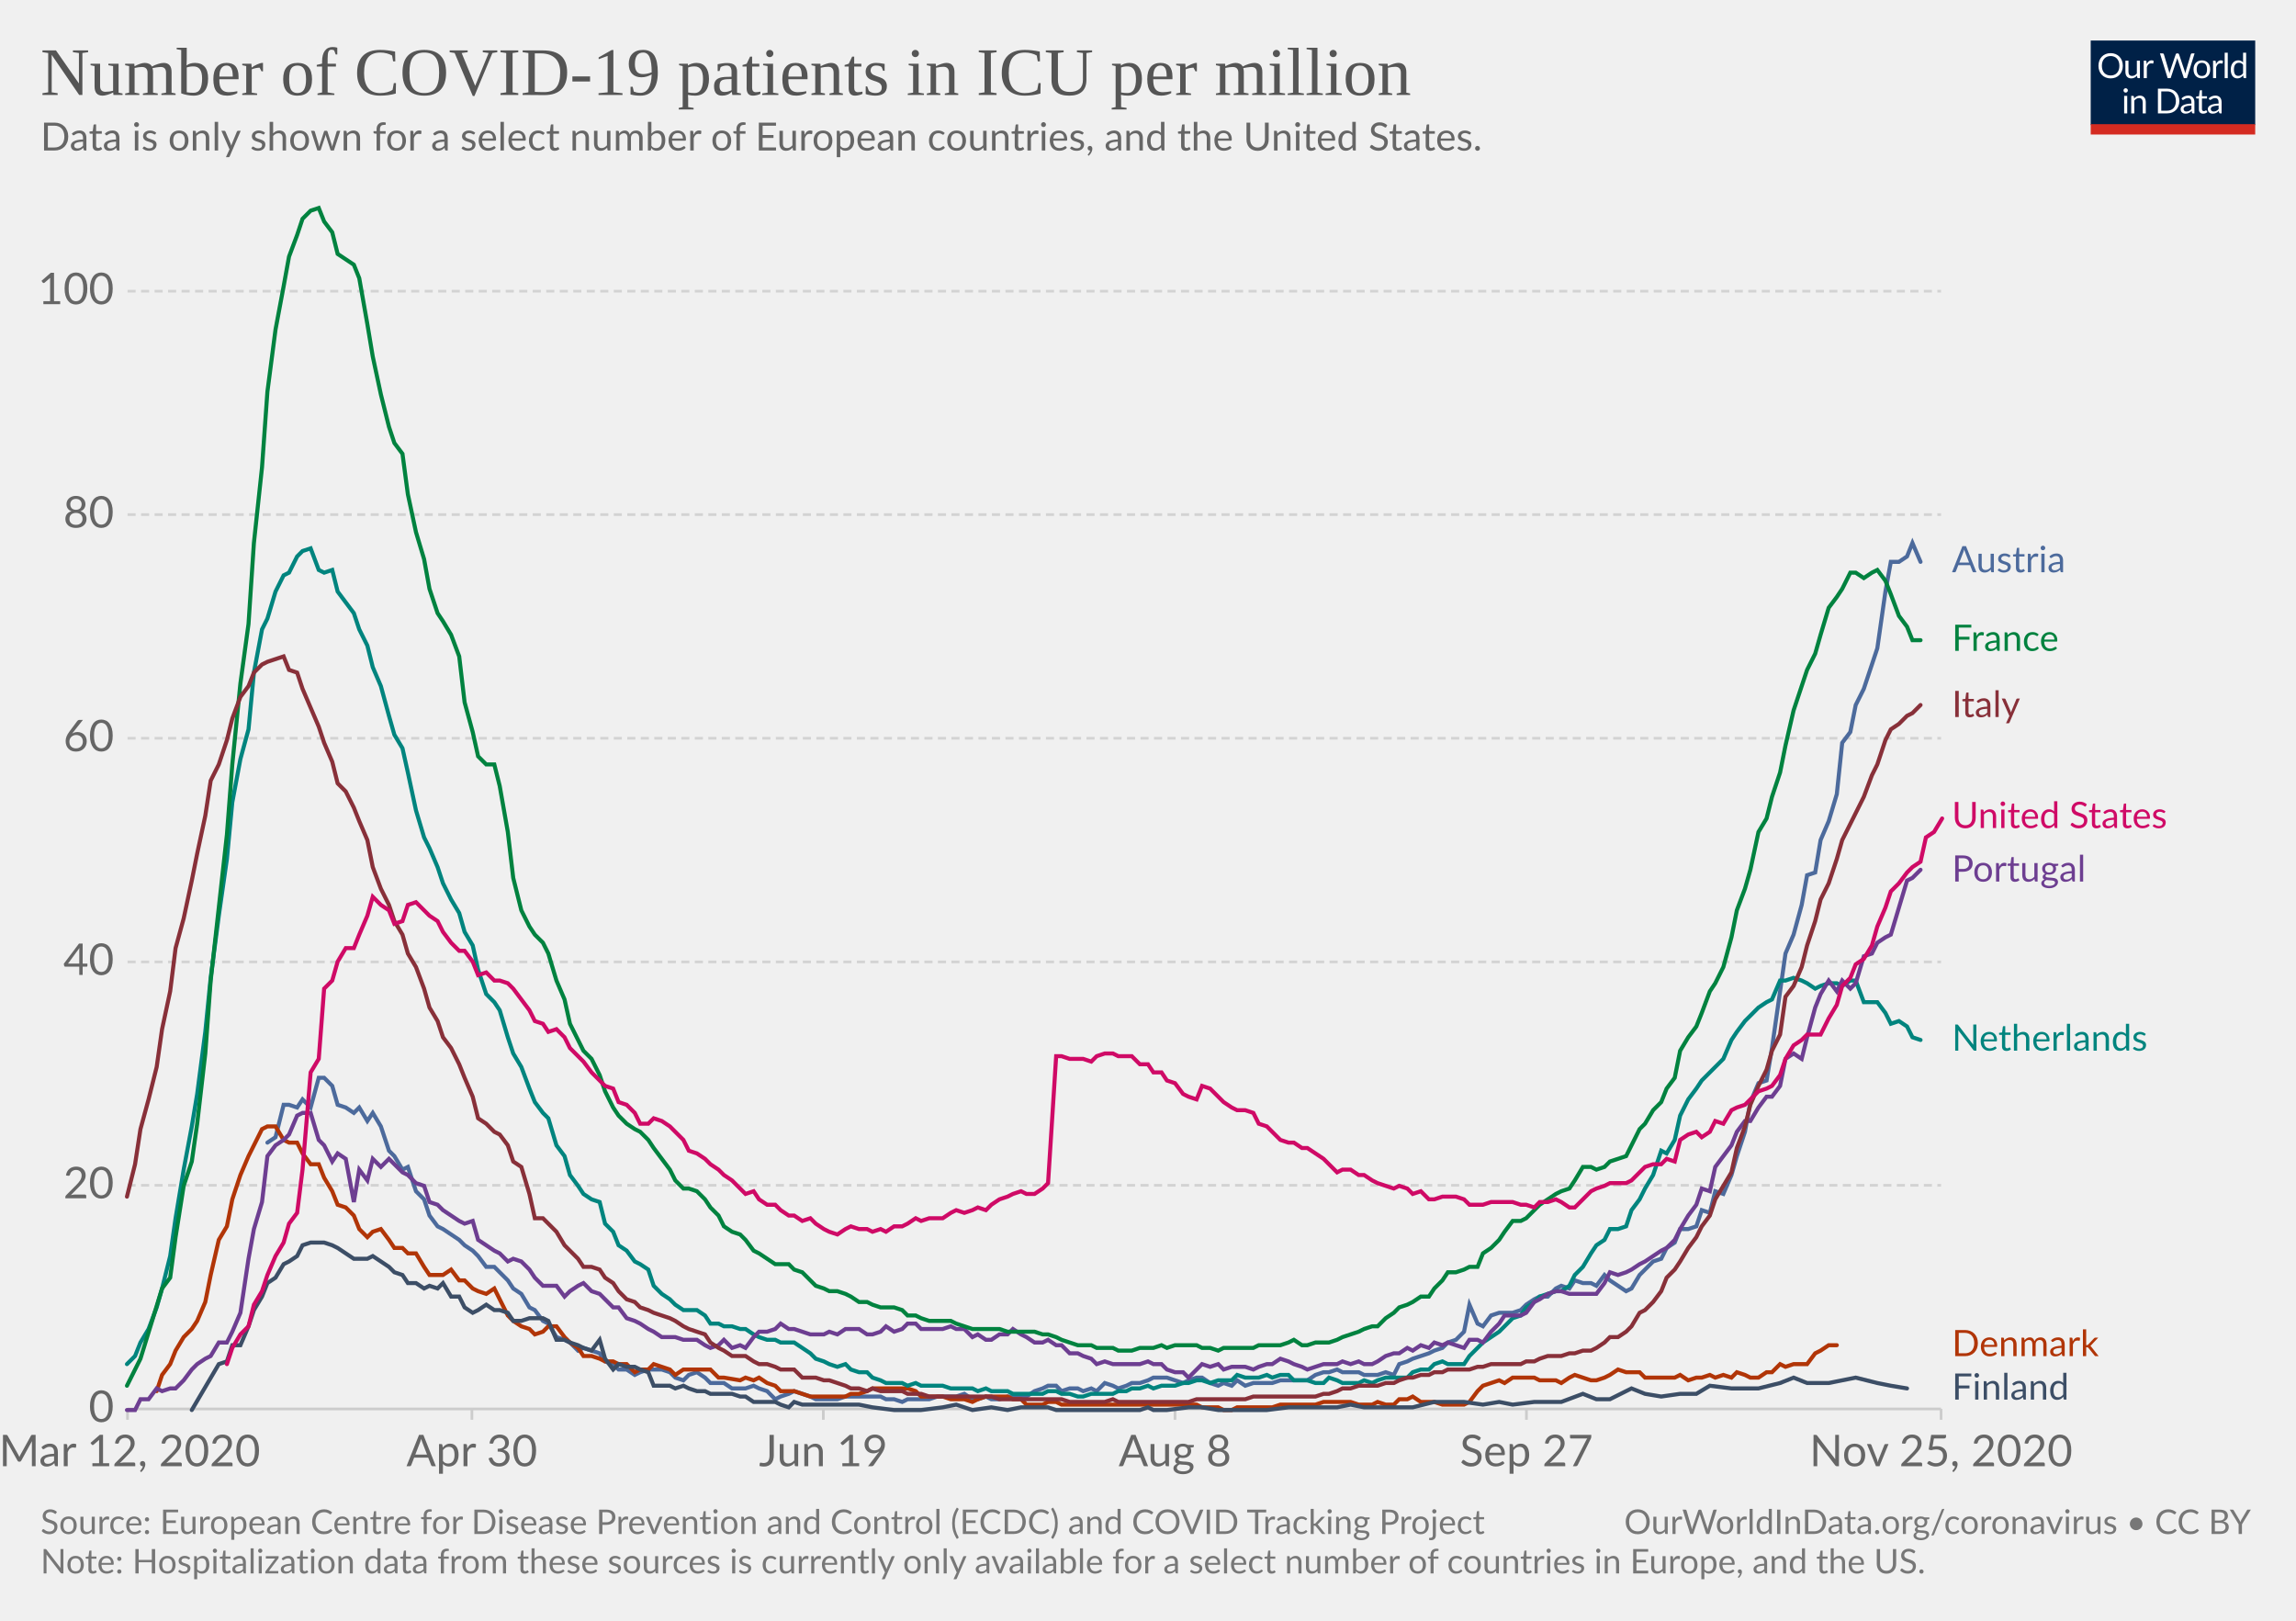
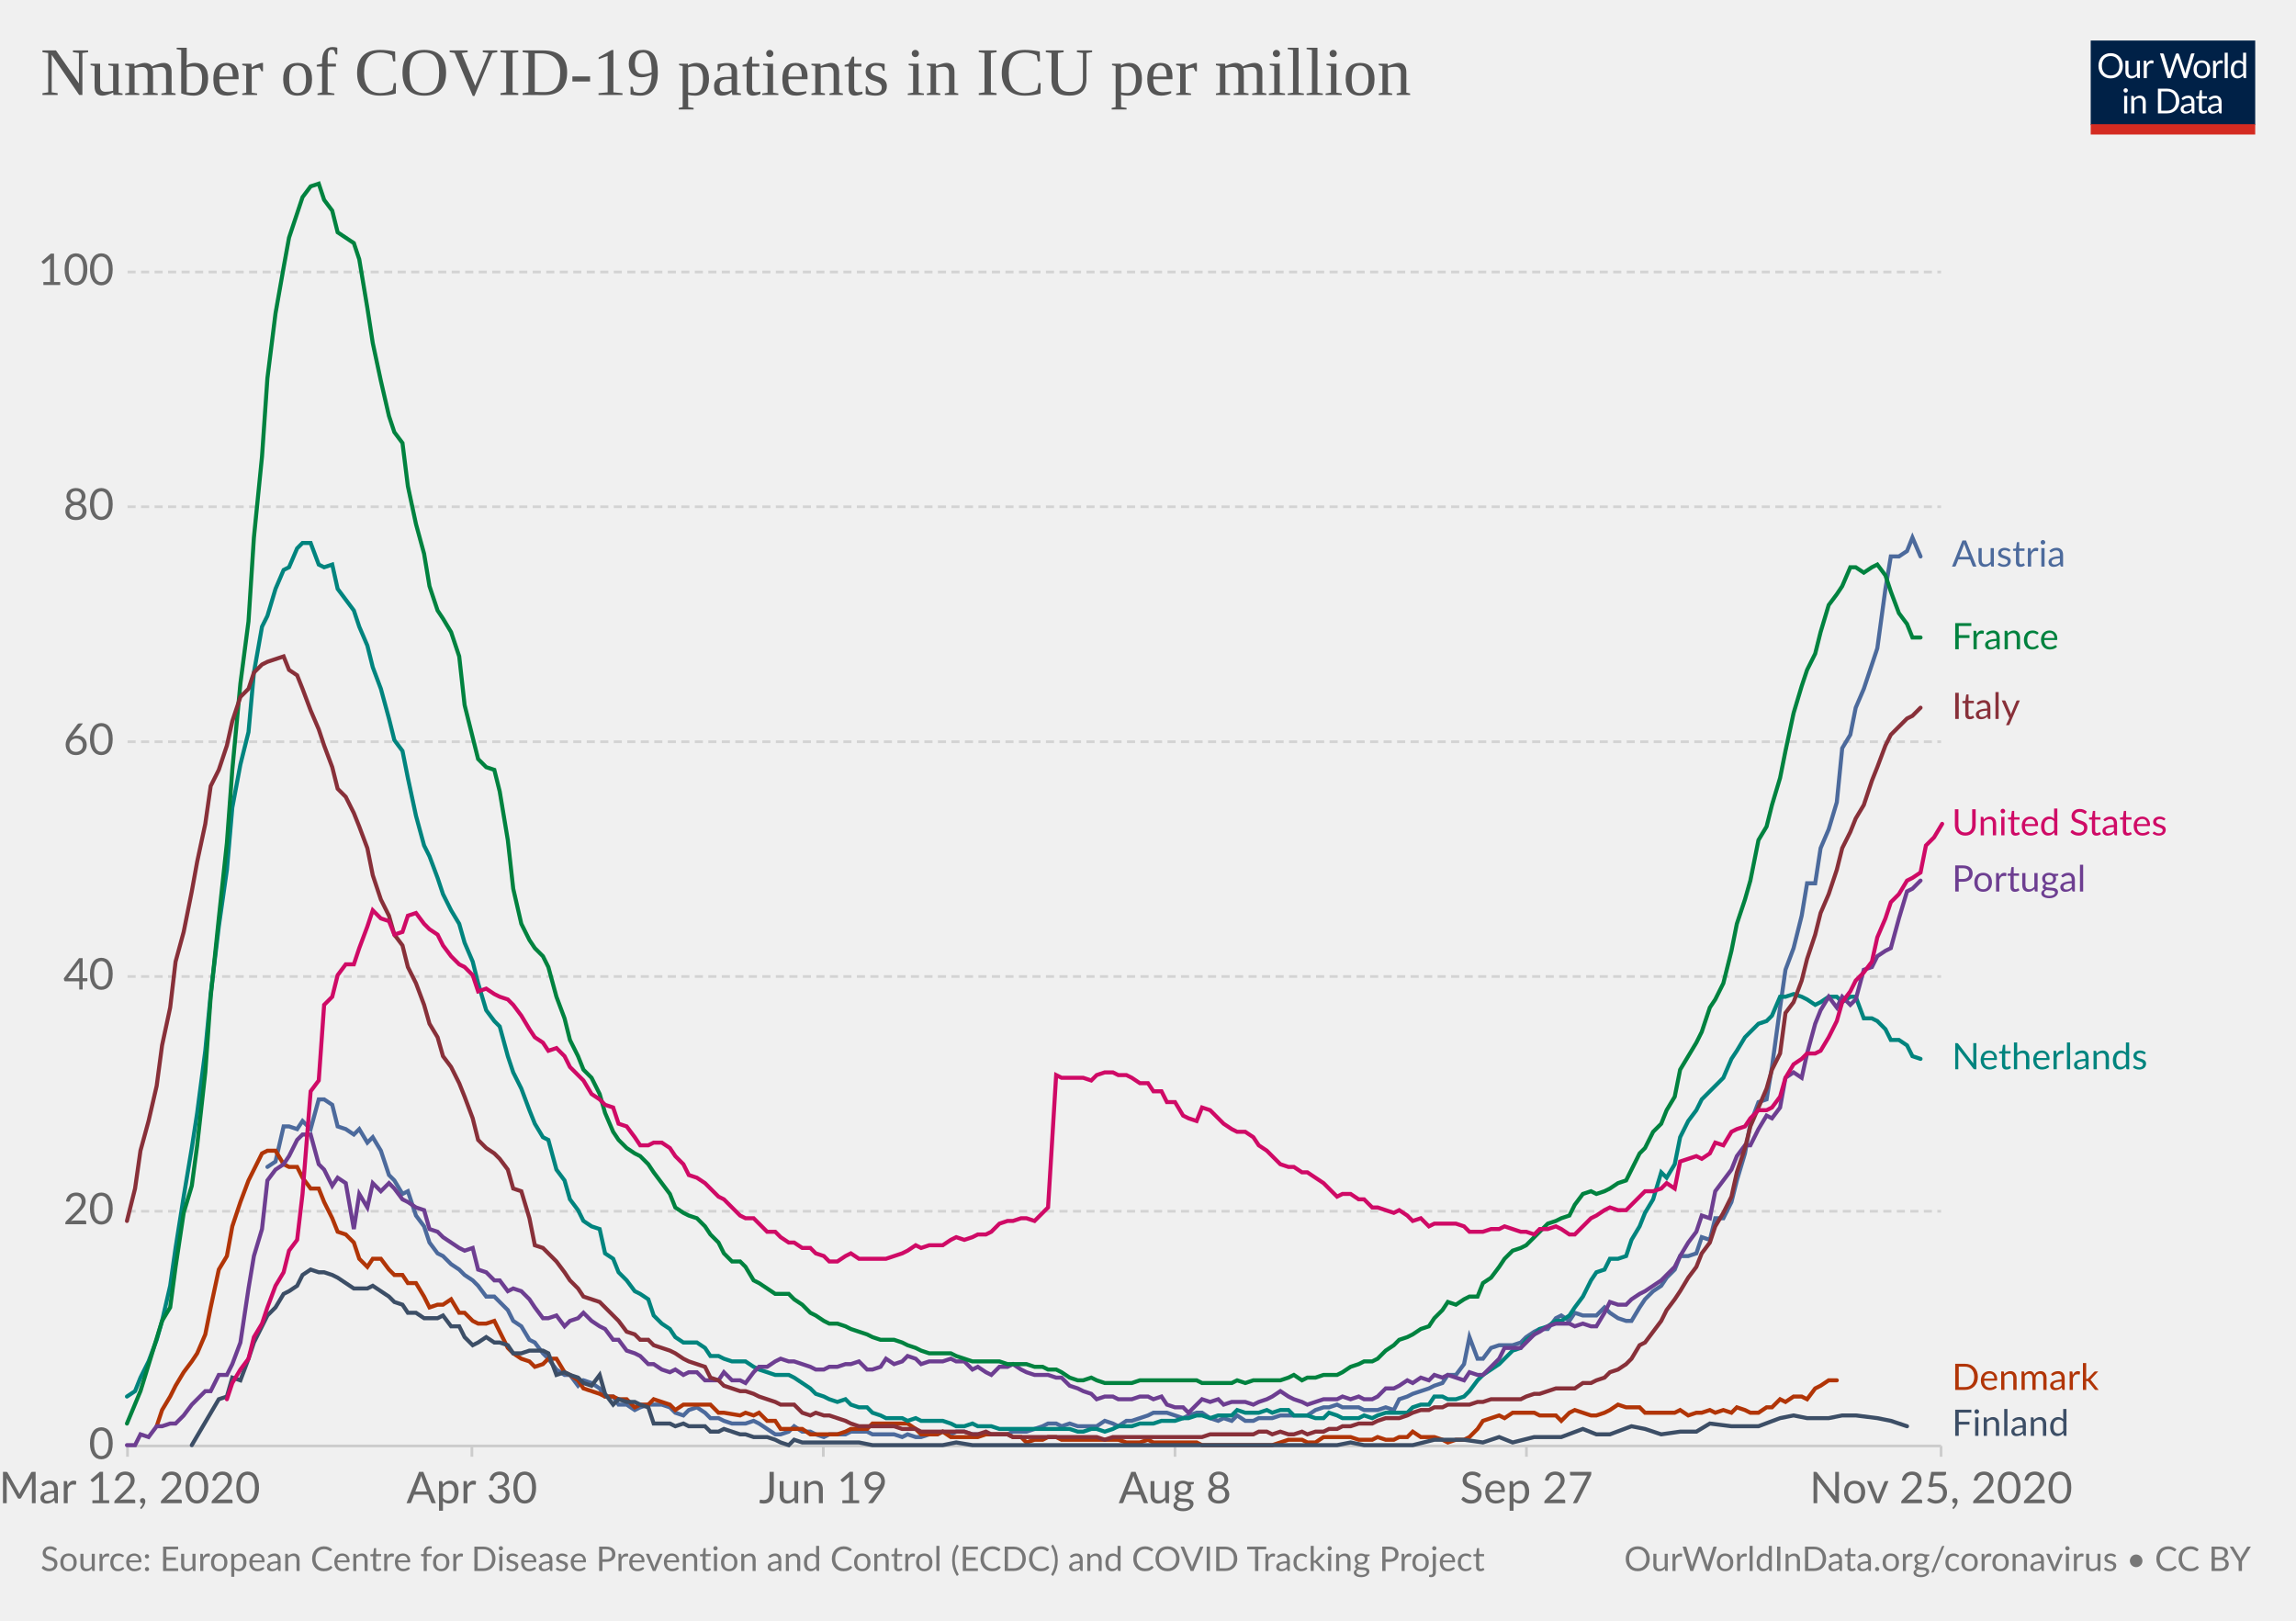
<svg xmlns="http://www.w3.org/2000/svg" version="1.1" style="background-color:#fff;-webkit-font-smoothing:antialiased" width="850" height="600" viewBox="0 0 850 600" font-family="Lato,'Helvetica Neue',Helvetica,Arial,sans-serif" font-size="18" text-rendering="optimizeLegibility">
  <g class="HeaderView">
    <g transform="matrix(.29 0 0 .29 774 15)">
      <svg width="210" height="120" viewBox="0 0 210 120" fill="none">
        <g clip-path="url(#clip0)">
          <path d="M0 0h210v107.89H0V0z" fill="#002147" />
          <path d="M40.98 32.25c0 2.36-.38 4.53-1.12 6.51a14.26 14.26 0 01-8.1 8.4c-1.9.78-4.02 1.17-6.34 1.17a16.6 16.6 0 01-6.33-1.17 14.31 14.31 0 01-8.08-8.4 18.29 18.29 0 01-1.12-6.51c0-2.36.38-4.53 1.12-6.5a14.32 14.32 0 018.07-8.44c1.92-.8 4.03-1.19 6.34-1.19 2.32 0 4.43.4 6.34 1.19 1.92.8 3.56 1.9 4.93 3.34a14.87 14.87 0 013.17 5.1 18.1 18.1 0 011.12 6.5zm-4.38 0c0-1.94-.26-3.68-.8-5.22a10.91 10.91 0 00-2.24-3.89 9.68 9.68 0 00-3.52-2.46 11.95 11.95 0 00-4.62-.86c-1.68 0-3.21.28-4.6.86a9.88 9.88 0 00-3.54 2.46 10.91 10.91 0 00-2.24 3.9c-.53 1.53-.8 3.27-.8 5.2 0 1.94.27 3.68.8 5.22a11.17 11.17 0 002.24 3.9 10.01 10.01 0 003.55 2.44c1.38.56 2.9.83 4.6.83 1.7 0 3.24-.27 4.61-.83a9.8 9.8 0 003.52-2.44 11.17 11.17 0 002.25-3.9c.53-1.54.8-3.28.8-5.21zm26.22-6.54V48H60.5c-.56 0-.9-.27-1.05-.81l-.31-2.4a12.45 12.45 0 01-3.26 2.6c-1.2.64-2.58.96-4.13.96-1.22 0-2.3-.2-3.24-.6a6.52 6.52 0 01-2.33-1.7 7.37 7.37 0 01-1.43-2.67c-.3-1.04-.46-2.2-.46-3.45V25.7h3.91v14.22c0 1.68.38 2.99 1.15 3.91.77.93 1.96 1.39 3.54 1.39 1.16 0 2.24-.27 3.23-.82a10.42 10.42 0 002.8-2.28V25.7h3.91zm8.61 4.47a9.94 9.94 0 012.6-3.56 5.64 5.64 0 013.76-1.3c.47 0 .92.05 1.34.15.44.1.83.27 1.17.49l-.3 2.92c-.09.37-.3.55-.66.55-.2 0-.5-.04-.9-.13a6.21 6.21 0 00-3.24.18c-.54.2-1.03.5-1.47.92-.42.4-.81.9-1.17 1.5-.33.58-.64 1.26-.92 2.02V48H67.7V25.71h2.25c.42 0 .72.08.88.25.16.16.27.44.33.83l.26 3.39zm61.16-13.7L122.75 48h-3.82l-7.99-24.05a21.95 21.95 0 01-.42-1.58 38.36 38.36 0 01-.44 1.58L102.05 48h-3.83L88.4 16.47h3.54c.38 0 .7.1.95.29.26.2.43.43.5.73l6.52 21.9c.1.4.2.83.28 1.28.1.46.2.94.29 1.46l.3-1.46c.12-.47.25-.9.38-1.27l7.41-21.91c.1-.25.26-.48.51-.69.27-.22.58-.33.95-.33h1.23c.38 0 .69.1.92.29.24.2.41.43.53.73l7.4 21.9a28.4 28.4 0 01.68 2.62 29.52 29.52 0 01.52-2.61l6.54-21.91c.07-.27.23-.5.48-.7.27-.21.58-.32.95-.32h3.32zm9.35 8.88c1.63 0 3.1.27 4.4.82a9.43 9.43 0 015.46 5.94c.5 1.4.74 2.98.74 4.73 0 1.76-.25 3.34-.74 4.75a9.43 9.43 0 01-5.46 5.92c-1.3.52-2.77.79-4.4.79-1.64 0-3.12-.27-4.44-.8a9.42 9.42 0 01-3.35-2.3c-.92-1-1.63-2.2-2.13-3.61-.49-1.41-.73-3-.73-4.75s.24-3.33.73-4.73c.5-1.43 1.2-2.64 2.13-3.63a9.4 9.4 0 013.35-2.31c1.32-.55 2.8-.82 4.44-.82zm0 19.89c2.2 0 3.84-.73 4.93-2.2 1.08-1.48 1.63-3.54 1.63-6.18 0-2.66-.55-4.72-1.63-6.2-1.09-1.49-2.73-2.23-4.93-2.23-1.12 0-2.09.2-2.93.57a5.7 5.7 0 00-2.06 1.65 7.5 7.5 0 00-1.24 2.67c-.26 1.04-.4 2.22-.4 3.54 0 2.64.55 4.7 1.64 6.18 1.1 1.47 2.76 2.2 4.99 2.2zm17.97-15.07a9.94 9.94 0 012.6-3.56 5.64 5.64 0 013.76-1.3c.47 0 .91.05 1.34.15.44.1.83.27 1.16.49l-.28 2.92c-.09.37-.31.55-.66.55-.2 0-.5-.04-.9-.13a6.2 6.2 0 00-3.24.18c-.54.2-1.03.5-1.47.92-.43.4-.82.9-1.17 1.5a13.1 13.1 0 00-.92 2.02V48h-3.94V25.71h2.24c.43 0 .72.08.88.25.17.16.28.44.33.83l.27 3.39zm15.04-14.59V48h-3.92V15.6h3.92zm19.55 15.43a6.22 6.22 0 00-2.38-2.05 6.7 6.7 0 00-2.86-.6c-2.07 0-3.66.75-4.77 2.23-1.12 1.48-1.68 3.6-1.68 6.33 0 1.46.13 2.7.38 3.74a7.29 7.29 0 001.1 2.56 4.35 4.35 0 001.78 1.45c.7.3 1.5.46 2.4.46 1.29 0 2.41-.3 3.36-.88a9.6 9.6 0 002.67-2.49V31.02zm3.91-15.43V48h-2.33c-.56 0-.9-.27-1.06-.81l-.35-2.71a12.13 12.13 0 01-3.25 2.77 8.28 8.28 0 01-4.23 1.06 7.31 7.31 0 01-6.14-2.9c-.73-.96-1.3-2.15-1.69-3.57a18.35 18.35 0 01.07-9.48 11.29 11.29 0 011.89-3.7 8.7 8.7 0 017.06-3.34 7.96 7.96 0 016.12 2.62V15.59h3.91zM46.61 70.71V93H42.7V70.71h3.91zm.84-7c0 .39-.08.75-.24 1.09a2.81 2.81 0 01-1.52 1.47 2.67 2.67 0 01-2.16 0 2.9 2.9 0 01-1.45-1.47 2.67 2.67 0 010-2.16c.15-.35.35-.65.6-.9.25-.27.53-.47.85-.62a2.67 2.67 0 012.16 0c.35.15.65.35.9.62.27.25.47.55.62.9.16.34.24.7.24 1.08zm7.97 10.24c.49-.54 1-1.04 1.54-1.48a9.85 9.85 0 013.66-1.84 8.96 8.96 0 015.43.35c.94.4 1.72.97 2.33 1.71a7.36 7.36 0 011.43 2.67c.32 1.04.49 2.19.49 3.45V93h-3.94V78.81c0-1.69-.4-3-1.17-3.92-.76-.93-1.93-1.4-3.5-1.4a6.6 6.6 0 00-3.25.83c-1 .56-1.92 1.31-2.77 2.27V93h-3.94V70.71h2.35c.56 0 .9.28 1.04.82l.3 2.42zm57.7 3.3c0 2.36-.37 4.5-1.11 6.44a14.3 14.3 0 01-3.17 4.98 14.1 14.1 0 01-4.93 3.2c-1.9.76-4.02 1.13-6.33 1.13H85.8V61.47h11.77c2.31 0 4.42.39 6.33 1.15a13.8 13.8 0 018.1 8.18 17.75 17.75 0 011.12 6.45zm-4.37 0c0-1.94-.26-3.67-.8-5.2a10.94 10.94 0 00-2.23-3.87 9.57 9.57 0 00-3.53-2.42 12.23 12.23 0 00-4.61-.83h-7.5v24.62h7.5c1.7 0 3.24-.28 4.61-.84a9.7 9.7 0 003.53-2.4 10.94 10.94 0 002.24-3.87c.53-1.53.8-3.26.8-5.2zm19.8 5.72c-1.8.06-3.34.2-4.62.44-1.26.22-2.3.51-3.1.88-.8.36-1.37.8-1.74 1.3-.35.5-.53 1.05-.53 1.67 0 .58.1 1.1.3 1.52a3 3 0 00.76 1.05c.34.27.73.46 1.17.6.45.11.94.17 1.45.17a7.28 7.28 0 003.5-.81 11.95 11.95 0 002.82-2.2v-4.62zm-12.65-9.11a12.73 12.73 0 013.98-2.66c1.43-.59 3-.88 4.73-.88 1.25 0 2.36.2 3.33.61a6.81 6.81 0 013.94 4.38c.33 1.04.5 2.19.5 3.43V93h-1.74a1.8 1.8 0 01-.88-.18c-.2-.13-.36-.38-.48-.74l-.44-2.12c-.59.55-1.16 1.03-1.72 1.46a9.48 9.48 0 01-3.74 1.7c-.69.15-1.46.23-2.3.23-.87 0-1.69-.12-2.45-.35a5.34 5.34 0 01-3.34-2.93 6.64 6.64 0 01-.49-2.64c0-.88.25-1.72.73-2.53a6.33 6.33 0 012.35-2.17c1.09-.63 2.5-1.15 4.25-1.54 1.75-.41 3.89-.65 6.42-.7v-1.75c0-1.73-.37-3.03-1.12-3.91-.75-.9-1.84-1.34-3.28-1.34-.97 0-1.78.12-2.44.37-.64.23-1.2.5-1.7.81l-1.23.82c-.33.23-.67.35-1 .35-.27 0-.5-.07-.69-.2a2.1 2.1 0 01-.48-.53l-.7-1.25zm27.67 19.5c-1.76 0-3.12-.5-4.07-1.48-.94-.98-1.41-2.4-1.41-4.25V74h-2.68a.9.9 0 01-.6-.2c-.16-.14-.24-.36-.24-.66v-1.56l3.65-.46.9-6.89a.9.9 0 01.29-.52.88.88 0 01.62-.22H142v7.67h6.44V74H142v13.38c0 .94.22 1.63.68 2.09.45.45 1.04.68 1.76.68a3.21 3.21 0 001.85-.53l.55-.35c.16-.12.3-.18.41-.18.2 0 .4.13.55.38l1.15 1.87a7.45 7.45 0 01-2.44 1.5c-.96.35-1.94.52-2.95.52zm19.68-10.4c-1.8.07-3.34.21-4.62.45-1.26.22-2.3.51-3.1.88-.8.36-1.37.8-1.74 1.3-.35.5-.53 1.05-.53 1.67 0 .58.1 1.1.3 1.52.18.42.44.77.76 1.05.34.27.73.46 1.17.6.45.11.94.17 1.45.17a7.3 7.3 0 003.5-.81 12.04 12.04 0 002.82-2.2v-4.62zm-12.65-9.1a12.72 12.72 0 013.99-2.66c1.42-.59 3-.88 4.72-.88 1.25 0 2.36.2 3.33.61a6.81 6.81 0 013.94 4.38c.33 1.04.5 2.19.5 3.43V93h-1.74a1.8 1.8 0 01-.88-.18c-.2-.13-.36-.38-.48-.74l-.44-2.12c-.59.55-1.16 1.03-1.72 1.46a9.48 9.48 0 01-3.74 1.7c-.69.15-1.46.23-2.3.23-.87 0-1.69-.12-2.45-.35a5.33 5.33 0 01-3.34-2.93 6.62 6.62 0 01-.49-2.64c0-.88.25-1.72.73-2.53a6.33 6.33 0 012.35-2.17c1.09-.63 2.5-1.15 4.25-1.54a31.2 31.2 0 016.42-.7v-1.75c0-1.73-.37-3.03-1.12-3.91-.75-.9-1.84-1.34-3.28-1.34-.97 0-1.78.12-2.44.37-.64.23-1.2.5-1.7.81-.46.3-.87.57-1.22.82-.34.23-.68.35-1.02.35-.26 0-.49-.07-.68-.2a1.88 1.88 0 01-.48-.53l-.7-1.25z" fill="#fff" />
          <path fill="#D42B21" d="M0 106.79h210V120H0z" />
        </g>
        <defs>
          <clipPath id="clip0">
            <path fill="#fff" d="M0 0h210v120H0z" />
          </clipPath>
        </defs>
      </svg>
    </g>
    <a href="https://ourworldindata.org/grapher/covid-icu-patients-per-million?tab=chart&amp;stackMode=absolute&amp;time=2020-03-12..latest" target="_blank" rel="noopener" font-family="&quot;Playfair Display&quot;,Georgia,&quot;Times New Roman&quot;,serif">
      <text font-size="25.2" x="15" y="35.2" fill="#555">
        <tspan x="15" y="35.16">Number of COVID-19 patients in ICU per million</tspan>
      </text>
    </a>
-     <text font-size="14.4" x="15" y="55.7" fill="#666">
-       <tspan x="15" y="55.72">Data is only shown for a select number of European countries, and the United States.</tspan>
-     </text>
  </g>
  <g class="LineChart">
    <defs>
      <clipPath id="a">
-         <path d="M37.22 0h830v932.4h-830z" />
+         <path d="M37.22 0h830v977h-830z" />
      </clipPath>
    </defs>
    <g class="DualAxisView">
      <g class="HorizontalAxis">
-         <path stroke="#ccc" d="M47.2 521.6v4M174.7 521.6v4M304.8 521.6v4M435 521.6v4M565.1 521.6v4M718.6 521.6v4" />
-         <text x="48" y="542.8" fill="#666" text-anchor="middle" font-size="16.2">Mar 12, 2020</text>
-         <text x="174.7" y="542.8" fill="#666" text-anchor="middle" font-size="16.2">Apr 30</text>
-         <text x="304.8" y="542.8" fill="#666" text-anchor="middle" font-size="16.2">Jun 19</text>
-         <text x="435" y="542.8" fill="#666" text-anchor="middle" font-size="16.2">Aug 8</text>
-         <text x="565.1" y="542.8" fill="#666" text-anchor="middle" font-size="16.2">Sep 27</text>
-         <text x="718.6" y="542.8" fill="#666" text-anchor="middle" font-size="16.2">Nov 25, 2020</text>
+         <path stroke="#ccc" d="M47.2 535.3v4M174.7 535.3v4M304.8 535.3v4M435 535.3v4M565.1 535.3v4M718.6 535.3v4" />
+         <text x="48" y="556.5" fill="#666" text-anchor="middle" font-size="16.2">Mar 12, 2020</text>
+         <text x="174.7" y="556.5" fill="#666" text-anchor="middle" font-size="16.2">Apr 30</text>
+         <text x="304.8" y="556.5" fill="#666" text-anchor="middle" font-size="16.2">Jun 19</text>
+         <text x="435" y="556.5" fill="#666" text-anchor="middle" font-size="16.2">Aug 8</text>
+         <text x="565.1" y="556.5" fill="#666" text-anchor="middle" font-size="16.2">Sep 27</text>
+         <text x="718.6" y="556.5" fill="#666" text-anchor="middle" font-size="16.2">Nov 25, 2020</text>
      </g>
      <g class="VerticalAxis" fill="#666" dominant-baseline="middle" text-anchor="end" font-size="16.2">
-         <text x="42.22" y="521.6">0</text>
-         <text x="42.22" y="438.8">20</text>
-         <text x="42.22" y="356.1">40</text>
-         <text x="42.22" y="273.3">60</text>
-         <text x="42.22" y="190.5">80</text>
-         <text x="42.22" y="107.8">100</text>
+         <text x="42.22" y="535.3">0</text>
+         <text x="42.22" y="448.4">20</text>
+         <text x="42.22" y="361.5">40</text>
+         <text x="42.22" y="274.6">60</text>
+         <text x="42.22" y="187.6">80</text>
+         <text x="42.22" y="100.7">100</text>
      </g>
      <g class="AxisGridLines horizontalLines">
-         <path stroke="#ccc" d="M47.22 521.6H718.6" />
-         <path stroke="#d3d3d3" stroke-dasharray="3,2" d="M47.22 438.8H718.6M47.22 356.1H718.6M47.22 273.3H718.6M47.22 190.5H718.6M47.22 107.8H718.6" />
+         <path stroke="#ccc" d="M47.22 535.3H718.6" />
+         <path stroke="#d3d3d3" stroke-dasharray="3,2" d="M47.22 448.4H718.6M47.22 361.5H718.6M47.22 274.6H718.6M47.22 187.6H718.6M47.22 100.7H718.6" />
      </g>
    </g>
    <g clip-path="url(#a)">
      <g class="LineLabels" cursor="pointer">
        <g class="legendMark">
-           <text font-size="13.5" x="722.6" y="211.9" fill="#4C6A9C">
-             <tspan x="722.6" y="211.85">Austria</tspan>
+           <text font-size="13.5" x="722.6" y="209.8" fill="#4C6A9C">
+             <tspan x="722.6" y="209.75">Austria</tspan>
          </text>
        </g>
        <g class="legendMark">
-           <text font-size="13.5" x="722.6" y="241" fill="#00823F">
-             <tspan x="722.6" y="240.95">France</tspan>
+           <text font-size="13.5" x="722.6" y="240.4" fill="#00823F">
+             <tspan x="722.6" y="240.35">France</tspan>
          </text>
        </g>
        <g class="legendMark">
-           <text font-size="13.5" x="722.6" y="265.4" fill="#883039">
-             <tspan x="722.6" y="265.45">Italy</tspan>
+           <text font-size="13.5" x="722.6" y="266.2" fill="#883039">
+             <tspan x="722.6" y="266.15">Italy</tspan>
          </text>
        </g>
        <g class="legendMark">
-           <text font-size="13.5" x="722.6" y="306.6" fill="#CF0A66">
-             <tspan x="722.6" y="306.55">United States</tspan>
+           <text font-size="13.5" x="722.6" y="309.3" fill="#CF0A66">
+             <tspan x="722.6" y="309.25">United States</tspan>
          </text>
        </g>
        <g class="legendMark">
-           <text font-size="13.5" x="722.6" y="326.4" fill="#6D3E91">
-             <tspan x="722.6" y="326.35">Portugal</tspan>
+           <text font-size="13.5" x="722.6" y="330.1" fill="#6D3E91">
+             <tspan x="722.6" y="330.05">Portugal</tspan>
          </text>
        </g>
        <g class="legendMark">
-           <text font-size="13.5" x="722.6" y="388.9" fill="#00847E">
-             <tspan x="722.6" y="388.95">Netherlands</tspan>
+           <text font-size="13.5" x="722.6" y="395.9" fill="#00847E">
+             <tspan x="722.6" y="395.85">Netherlands</tspan>
          </text>
        </g>
        <g class="legendMark">
-           <text font-size="13.5" x="722.6" y="502.1" fill="#B13507">
-             <tspan x="722.6" y="502.05">Denmark</tspan>
+           <text font-size="13.5" x="722.6" y="514.5" fill="#B13507">
+             <tspan x="722.6" y="514.55">Denmark</tspan>
          </text>
        </g>
        <g class="legendMark">
-           <text font-size="13.5" x="722.6" y="518.1" fill="#3C4E66">
-             <tspan x="722.6" y="518.15">Finland</tspan>
+           <text font-size="13.5" x="722.6" y="531.5" fill="#3C4E66">
+             <tspan x="722.6" y="531.55">Finland</tspan>
          </text>
        </g>
      </g>
      <g class="Lines">
        <g class="key-Austria_0">
-           <path stroke="#4C6A9C" stroke-linecap="round" d="M99 423l3-2 3-12h2l3 1 2-3 3 3 3-11h2l3 3 2 7 3 1 3 2 2-2 3 5 2-3 3 5 3 9 2 2 3 5 2-1 3 9 3 3 2 6 3 4 2 1 3 2 3 2 2 2 3 2 2 2 3 4h3l2 2 3 3 2 3 3 2 3 5 2 1 3 4 2 1 3 5 3 1 2 1 3 3 2-1 3 1 3 1 2 3 3 1 2 2h3l3 2 2-1 3-1h5l3 1 2 2 3 1 2-2 3-1 3 2 2 2h5l3 2h5l3-1 2 1 3 1 3 3 2-1 3-1 2-1 3 1 3 1 2 1h8l3-1h13l2 1h3l3 1 2-1h8l3-1h7l3-1 3 2h2l3-1 2 1h3l3-1h7l3-2 3-1 2-1h3l2 2 3-1h3l2 1 3-1 2 1 3-3 3 1 2 1 3-1 2-1h3l3-1 2-1h5l3 1 3 1 2-1 3-1h2l3 2 3 1 2-1 3 1 2-2 3 2 3-1h7l3-1h10l3-2 3-1h2l3-1 2 1h6l2 1h5l3-1 3 1 2-4 3-1 2-1 3-1 3-1 2-1 3-1 2-2 3-1 3-3 2-10 3 7 2 1 3-4 3-1h5l3-1 2-2 3-2 2-1h3l3-3 2-1 3 1 2-3 3 1h3l2 1 3-4 2 2 3 2 3 2 2-1 3-5 2-2 3-3 3-1 2-4 3-2 2-5h3l3-1 2-6 3 1 2-8 3 1 3-7 2-7 3-9 2-11 3-7 3-1 2-12 3-21 2-14 3-7 3-11 2-11 3-1 2-12 3-7 3-10 2-19 3-4 2-10 3-6 3-9 2-6 3-21 2-11h3l3-2 2-5 3 7" fill="none" stroke-width="1.5" />
+           <path stroke="#4C6A9C" stroke-linecap="round" d="M99 432l3-2 3-13h2l3 1 2-3 3 3 3-11h2l3 2 2 8 3 1 3 2 2-2 3 5 2-2 3 5 3 9 2 2 3 5 2-1 3 9 3 4 2 6 3 4 2 1 3 3 3 2 2 2 3 2 2 2 3 4h3l2 2 3 3 2 4 3 2 3 5 2 1 3 4 2 2 3 4 3 2h2l3 4 2-2 3 1 3 2 2 3h3l2 3h3l3 2 2-1 3-1h5l3 1 2 2 3 1 2-2 3-1 3 2 2 2h3l2 1 3 1h5l3-1 2 1 3 2 3 2h2l3-1 2-2 3 2h3l2 1 3 1 2-1h6l2-1h6l2 1h8l3 1 2-1 3 1h2l3-1h3l2-1 3 1 2-1h3l3 1h13l2-1h5l3-1 3-1 2-1h3l2 1 3-1 3 1h7l3-2 3 1 2 1 3-2h2l3-1 3-1 2-1h5l3 1 3 1 2-1 3-1h2l3 2 3 1 2-1 3 1 2-2 3 2h3l2-1h5l3-1h10l3-2 3-1h2l3-1 2 1h6l2 1h5l3-1 3 1 2-4 3-1 2-1 3-1 3-1 2-1 3-1 2-3h3l3-4 2-10 3 8h2l3-4 3-1h5l3-1 2-2 3-2 2-1h3l3-4 2-1 3 2 2-3 3 1h5l3-3 2 2 3 2 3 1h2l3-5 2-3 3-3 3-2 2-3 3-3 2-5h3l3-1 2-6 3 1 2-8h3l3-6 2-8 3-10 2-11 3-8 3-1 2-12 3-22 2-14 3-8 3-12 2-12h3l2-13 3-7 3-10 2-20 3-5 2-10 3-7 3-9 2-6 3-22 2-12h3l3-2 2-5 3 7" fill="none" stroke-width="1.5" />
        </g>
        <g class="key-Denmark_0">
-           <path stroke="#B13507" stroke-linecap="round" d="M58 515l2-6 3-4 2-5 3-5 3-3 2-3 3-7 2-10 3-13 3-5 2-10 3-9 3-7 2-4 3-6 2-1h3l3 5 2 1h3l2 4 3 4h3l2 5 3 5 2 5 3 1 3 3 2 5 3 3 2-2 3-1 3 4 2 3h3l2 2h3l3 5 2 3h5l3-2 3 4h2l3 3 2 1 3 1 3-2 2 4 3 6 2 2 3 2 3 1 2 2 3-1 2-2h3l3 4 2 2 3 2 2 3h3l3 1 2 1h3l2 1h3l3 3 2-1h3l2-2 3 1 3 1 2 2 3-2h10l3 3h2l6 1 2-1 3 1 2-1 3 2 3 1 2 2h5l3 1 3 1h13l2-1h3l3-1 2-1h13l3 1 2 2h8l3 1h5l3 1 2-1 3-1h8l2 1h3l2 2h6l2-1h3l2 1h50l2 1h6l2 1h3l2-1h13l3-1h13l3-1h10l3 1h5l2-1 3 1h3l2-2h3l2-1 3 2h5l3 1h8l2-1 3-4 2-2 3-1 3-1 2 1 3-2h8l2 1h6l2 1 3-2 2-1 3 1 3 1h2l3-1 2-1 3-2 3 1h5l2 2h11l2-1 3 2 3-1h2l3-1 2 1 3-1 3 1 2-2 3 1 2 1h3l3-2h2l3-3 2 1 3-1h5l3-4 2-1 3-2h3" fill="none" stroke-width="1.5" />
+           <path stroke="#B13507" stroke-linecap="round" d="M58 528l2-6 3-5 2-4 3-5 3-4 2-3 3-7 2-10 3-14 3-5 2-11 3-9 3-8 2-4 3-6 2-1h3l3 5 2 1h3l2 4 3 4h3l2 5 3 6 2 5 3 1 3 3 2 6 3 3 2-3h3l3 4 2 2h3l2 3h3l3 5 2 4 3-1h2l3-2 3 5h2l3 3 2 1h3l3-1 2 4 3 6 2 2 3 2 3 1 2 2 3-1 2-2h3l3 5 2 1 3 2 2 3 3 1 3 1 2 1h3l2 1h3l3 3 2-1h3l2-2 3 1 3 1 2 2 3-2h10l3 3h2l6 1 2-1 3 1 2-1 3 3h3l2 3h8l3 2h10l3-1 2-1h6l2-2h13l3 2 2 2h6l2-1 3 2h10l3-1h8l2 1h3l2 2 3-1h3l2-1h3l2 1h21l3 1h5l3-1 2 1h16l2 1h26l3-1 3-1h5l2 1h3l3-2h10l3 1h5l2-1 3 1h3l2-1h3l2-2 3 2h5l3 1 2 1 3-1h3l2-1 3-3 2-3 3-1 3-1 2 1 3-2h8l2 1h6l2 2 3-3 2-1 3 1 3 1h2l3-1 2-1 3-2 3 1h5l2 2h11l2-1 3 2 3-1h2l3-1 2 1 3-1 3 1 2-2 3 1 2 1h3l3-2h2l3-3 2 1 3-2h3l2 1 3-4 2-1 3-2h3" fill="none" stroke-width="1.5" />
        </g>
        <g class="key-Finland_0">
-           <path stroke="#3C4E66" stroke-linecap="round" d="M71 522l10-17 3-1 2-6h3l3-7 2-6 3-5 2-5 3-2 3-5 2-1 3-2 2-4 3-1h5l3 1 2 1 3 2 3 2h5l2-1 3 2 3 2 2 2 3 1 2 3h3l3 2 2-1 3 1 2-2 3 5h3l2 4 3 2 2-1 3-2 3 2h2l3 1 2 3h3l3-1h5l2 1 3 7h3l2 1 3 1 2 1 3 1 3-4 2 7 3 4 2-2 3 1h3l2 1 3 1 2 5h6l2 1 3-1 2 1 3 1h3l2 1h8l3 1h2l3 2h8l2 1 3 1 2-2 3 1h21l5 1 8 1h10l8-1 5-1 6 2 7-1 6 1 5-1h10l3 1h31l3-1 2 1h5l8-1h5l6 1h18l8-1h18l5-1 5 1h18l8-2h11l7 1 6-1 5 1 8-1h10l8-3 5 2h5l8-4 5 2 6 1 7-1h6l5-3 8 1h10l8-2 5-2 5 2h8l5-1 5-1 8 2 5 1 6 1" fill="none" stroke-width="1.5" />
+           <path stroke="#3C4E66" stroke-linecap="round" d="M71 535l10-17 3-1 2-7 3 1 3-8 2-6 3-6 2-4 3-3 3-5 2-1 3-2 2-4 3-2 3 1h2l3 1 2 1 3 2 3 2h5l2-1 3 2 3 2 2 2 3 1 2 3h3l3 2h5l2-1 3 4h3l2 4 3 3 2-1 3-2 3 2h2l3 1 2 3h3l3-1h5l2 1 3 8 3-1 2 1 3 1 2 2 3 1 3-4 2 7 3 4 2-2 3 1h3l2 1 3 1 2 6h6l2 1 3-1 2 1h6l2 2h3l2-1 3 1 3 1h2l3 1h5l3 1 2 1 3 1 2-2 3 1h21l5 1h26l5-1 6 1h135l5-1 5 1h18l8-2h11l7 1 6-2 5 2 8-2h10l8-3 5 2h5l8-3 5 1 6 2 7-1h6l5-3 8 1h10l8-3 5-1 5 1h8l5-1h5l8 1 5 1 6 2" fill="none" stroke-width="1.5" />
        </g>
        <g class="key-Netherlands_0">
-           <path stroke="#00847E" stroke-linecap="round" d="M47 505l3-3 2-5 3-5 3-8 2-7 3-12 2-14 3-18 3-16 2-12 3-23 2-20 3-23 3-21 2-21 3-16 3-11 2-21 3-16 2-4 3-10 3-6 2-1 3-6 2-2 3-1 3 8 2 1 3-1 2 8 3 4 3 4 2 6 3 6 2 8 3 7 3 11 2 7 3 5 2 9 3 14 3 10 2 4 3 7 2 6 3 6 3 5 2 7 3 5 2 9 3 9 3 3 2 3 3 10 2 6 3 5 3 8 2 5 3 4 2 2 3 10 3 4 2 7 3 4 2 3 3 2 3 1 2 8 3 3 2 5 3 2 3 4 2 1 3 2 2 6 3 3 3 2 2 2 3 2h5l3 2 2 3h3l2 1h3l3 1h2l3 2 2 1 3 1h3l2 1h5l3 2 3 2 2 2 3 1 2 1 3 1 3-1 2 2 3 1h3l2 2 3 1 2 1h6l2 1 3-1 2 1h8l3 1h8l2 1 3-1 2 1h6l2 1h11l2-1h3l2 1h3l3 1h2l3-1h8l2-1h3l2-1h3l3-1 2 1 3-1h5l3-1h2l3-1h2l3 1 3-1h5l2-2 3 1h5l3-1 2 1 3-1h3l2 2h5l3 1h3l2-2 3 1 2 1h6l2-1 3 1 2-1 3-1h8l2-2 3-1h3l2-2 3-1 2 1h6l2-3 3-3 2-2 3-2 3-2 2-2 3-3 3-1 2-3 3-2 2-2 3-1 3-1h2l3-2 2-4 3-3 3-5 2-3 3-2 2-4h3l3-1 2-6 3-4 2-4 3-5 3-9 2 1 3-5 2-9 3-6 3-4 2-3 3-3 2-2 3-3 3-7 2-3 3-4 2-2 3-3 3-2 2-1 3-7h2l3-1 3 1 2 1 3 2 2-1 3-1h3l2 1 3-2h2l3 8h5l3 4 2 4 3-1 3 2 2 4 3 1" fill="none" stroke-width="1.5" />
+           <path stroke="#00847E" stroke-linecap="round" d="M47 517l3-2 2-5 3-6 3-8 2-7 3-13 2-14 3-19 3-18 2-13 3-23 2-21 3-25 3-21 2-23 3-16 3-12 2-22 3-17 2-4 3-10 3-7 2-1 3-7 2-2h3l3 8 2 1 3-1 2 9 3 4 3 4 2 6 3 7 2 8 3 8 3 11 2 8 3 4 2 10 3 14 3 11 2 4 3 8 2 6 3 6 3 5 2 7 3 7 2 8 3 10 3 4 2 2 3 11 2 6 3 6 3 8 2 5 3 5 2 1 3 11 3 4 2 7 3 4 2 4 3 2 3 1 2 9 3 2 2 5 3 3 3 4 2 1 3 2 2 6 3 3 3 2 2 3 3 2h5l3 2 2 3h3l2 1 3 1h5l3 2 2 1 3 1 3 1h5l2 1 3 2 3 2 2 2 3 1 2 1 3 1 3-1 2 2 3 1h3l2 2 3 1 2 1h6l2 1 3-1 2 1h8l3 1 2 1h3l3-1 2 1h5l3 1h26l3 1h2l3-1h2l3 1 3-1 2-1h5l3-1h5l3-1h5l3-1h2l3-1h2l3 1 3-1h5l2-2 3 1h5l3-1 2 1 3-1h3l2 2h5l3 1h3l2-2 3 1 2 1h6l2-1 3 1 2-1 3-1h8l2-2 3-1h3l2-3h3l2 1h3l3-1 2-2 3-4 2-2 3-2 3-2 2-2 3-3 3-1 2-3 3-2 2-2 3-1 3-2h2l3-2 2-3 3-4 3-6 2-3 3-1 2-4h3l3-1 2-6 3-5 2-5 3-5 3-10 2 2 3-5 2-10 3-6 3-4 2-4 3-3 2-2 3-3 3-7 2-3 3-5 2-2 3-3 3-1 2-2 3-7h2l3-1 3 1 2 1 3 2 2-1 3-2h3l2 2 3-2h2l3 8h3l2 1 3 3 2 4h3l3 2 2 4 3 1" fill="none" stroke-width="1.5" />
        </g>
        <g class="key-Portugal_0">
-           <path stroke="#6D3E91" stroke-linecap="round" d="M47 522h3l2-4h3l3-4 2 1 3-1h2l3-3 3-4 2-2 3-2 2-1 3-5h3l2-4 3-7 3-20 2-11 3-10 2-17 3-4 3-2 2-2 3-7 2-1h3l3 10 2 2 3 6 2-3 3 2 3 16 2-12 3 4 2-8 3 3 3-3 2 2 3 3 2 1 3 3 3 1 2 6 3 1 2 2 3 2 3 2 2 1 3-1 2 7 3 2 3 2 2 1 3 3 2-1 3 1 3 3 2 3 3 3h5l3 4 2-2 3-2 2-1 3 3 3 1 2 2 3 3h2l3 4 3 1 2 1 3 2 2 1 3 2h5l3 1h5l3 2 2 1 3-1 2-2 3 3 3-1 2 1 3-4 2-2h3l3-1 2-2 3 2h2l3 1 3 1h5l2-1 3 1 3-2h5l3 2h2l3-1 2-2 3 2 3-1 2-2h3l2 2h8l3-1 2 1h3l3 3 2-1 3 2h2l3-2h3l2-2 3 2 2 1 3 2h3l2-1 3 2h2l3 3h3l2 1 3 1 2 2 3-1 3 1h10l3-1 2 1h3l2 2 3 1h3l2 2 3-3 2-2 3 1 3-1 2 2 3-1h5l3 1 2-1 3-1h2l3-2 3 1 2 1 3 1 2 1 3-1 3-1h5l2-1 3 1 3-1 2 1h3l2-1 3-2 3-1h2l3-2 2 1 3-2 3 1 2-2 3 1 2-1 3 1 3 1 2-3h3l2 1 3-4 3-3 2-3h6l2-1 3-4 2-1 3-2 3-1h2l3 1h10l3-4 2-4 3 1 3-1 2-1 3-2 2-1 3-2 3-2 2-1 3-3 2-4 3-5 3-4 2-6 3 1 2-9 3-4 3-4 2-5 3-4h2l3-5 3-4h2l3-4 2-10 3-2 3 2 2-8 3-11 2-5 3-5 3 4 2-4 3 3 2-2 3-10 3-1 2-4 3-2 2-1 3-10 3-10 2-1 3-3" fill="none" stroke-width="1.5" />
+           <path stroke="#6D3E91" stroke-linecap="round" d="M47 535h3l2-4 3 1 3-4h2l3-1h2l3-3 3-4 2-2 3-3h2l3-6h3l2-4 3-8 3-20 2-12 3-10 2-18 3-4 3-2 2-3 3-6 2-2h3l3 11 2 2 3 6 2-3 3 2 3 17 2-13 3 5 2-9 3 3 3-3 2 2 3 4 2 1 3 2 3 1 2 7 3 1 2 2 3 2 3 2 2 1 3-1 2 8 3 1 3 3h2l3 4 2-1 3 1 3 3 2 3 3 4h2l3-1 3 4 2-2 3-1 2-2 3 3 3 2 2 1 3 4h2l3 4 3 1 2 1 3 3h2l3 2 3 1 2-1 3 2 2-1h3l3 3h5l2-3 3 3h3l2 1 3-4 2-2h3l3-2 2-1 3 1h2l3 1 3 1 2 1h3l2-1h3l3-1h2l3-1 3 3h2l3-1 2-3 3 2 3-1 2-2 3 1 2 2 3-1h5l3-1 2 1h3l3 3 2-1 3 2 2 1 3-3h3l2-1 3 2 2 1 3 1h5l3 1h2l3 3 3 1 2 1 3 1 2 2 3-1h3l2 1h5l3-1h3l2 1 3-1 2 3 3 1h3l2 2 3-3 2-2 3 1 3-1 2 2 3-1h5l3 1 2-1 3-1 2-1 3-2 3 2 2 1 3 1 2 1 3-1 3-1h5l2-1 3 1 3-1 2 1h3l2-1 3-3h3l2-1 3-2 2 1 3-2 3 1 2-2 3 1 2-1 3 1 3 1 2-3 3 1h2l3-3 3-3 2-4h6l2-2 3-3 2-1 3-2 3-1h5l2 1 3-1 3 1h2l3-5 2-4 3 1h3l2-2 3-2 2-1 3-2 3-2 2-2 3-3 2-4 3-5 3-4 2-6 3 1 2-10 3-4 3-4 2-5 3-4h2l3-6 3-5 2 1 3-4 2-11 3-2 3 2 2-9 3-11 2-5 3-5 3 4 2-4 3 3 2-2 3-11 3-1 2-4 3-2 2-1 3-11 3-10 2-1 3-3" fill="none" stroke-width="1.5" />
        </g>
        <g class="key-France_0">
-           <path stroke="#00823F" stroke-linecap="round" d="M47 513l5-10 8-26 3-4 2-15 3-19 3-9 2-14 3-26 2-27 3-27 3-27 2-26 3-30 3-22 2-30 3-28 2-28 3-23 3-16 2-11 3-8 2-6 3-3 3-1 2 5 3 4 2 8 3 2 3 2 2 5 3 17 2 12 3 14 3 12 2 6 3 4 2 15 3 14 3 10 2 11 3 9 2 3 3 5 3 8 2 17 3 11 2 9 3 3h3l2 8 3 17 2 17 3 12 3 6 2 3 3 3 2 4 3 10 3 7 2 9 3 6 2 4 3 3 3 6 2 6 3 6 2 3 3 3 3 2 2 1 3 3 2 3 3 4 3 4 2 4 3 3h2l3 1 3 3 2 3 3 3 2 4 3 2 3 1 2 2 3 4 2 1 3 2 3 2h5l2 2 3 1 3 3 2 2 3 1 2 1h3l3 1 2 1 3 2h3l2 1 3 1h5l3 1 2 2h3l2 1 3 1h8l2 1 3 1 3 1h10l3 1h10l3 1h2l3 1 2 1 3 1 3 1h5l2 1h6l2 1h5l3-1h5l3-1 2 1 3-1h8l2 1h3l3 1 2-1h11l2-1h8l3-1 2-1 3 2h2l3-1h5l3-1 2-1 3-1 3-1 2-1 3-1h2l3-3 3-2 2-2 3-1 2-1 3-2h3l2-3 3-3 2-3h3l3-1 2-1h3l2-5 3-2 3-3 2-3 3-4h3l2-1 3-3 2-2 3-2 3-2 2-1 3-1 2-3 3-5h3l2 1 3-1 2-2 3-1 3-1 2-4 3-6 2-2 3-5 3-3 2-5 3-4 2-10 3-5 3-4 2-5 3-8 2-3 3-6 3-11 2-10 3-8 2-7 3-14 3-5 2-8 3-9 2-10 3-13 3-9 2-6 3-6 2-7 3-10 3-4 2-3 3-6h2l3 2 3-2 2-1 3 4 2 5 3 8 3 4 2 5h3" fill="none" stroke-width="1.5" />
+           <path stroke="#00823F" stroke-linecap="round" d="M47 527l5-12 8-26 3-5 2-15 3-20 3-10 2-15 3-27 2-28 3-29 3-28 2-27 3-32 3-23 2-31 3-30 2-29 3-24 3-17 2-11 3-9 2-6 3-4 3-1 2 6 3 4 2 8 3 2 3 2 2 6 3 18 2 13 3 14 3 13 2 6 3 4 2 16 3 14 3 11 2 12 3 9 2 3 3 5 3 9 2 18 3 12 2 8 3 3 3 1 2 8 3 18 2 18 3 13 3 6 2 3 3 3 2 4 3 11 3 8 2 8 3 6 2 5 3 3 3 6 2 7 3 7 2 3 3 3 3 2 2 1 3 3 2 3 3 4 3 4 2 5 3 2 2 1 3 1 3 3 2 3 3 3 2 4 3 3h3l2 2 3 5 2 1 3 2 3 2h5l2 2 3 2 3 3 2 1 3 2 2 1h3l3 1 2 1 3 1 3 1 2 1 3 1h5l3 1 2 1 3 1 2 1 3 1h8l2 1 3 1 3 1h10l3 1h7l3 1h3l2 1h3l2 1 3 2 3 1h2l3-1 2 1 3 1h10l3-1h21l2 1h11l2-1 3 1 3-1h10l3-1 2-1 3 2 2-1h3l3-1h5l2-1 3-2 3-1 2-1h3l2-1 3-3 3-2 2-2 3-1 2-1 3-2 3-1 2-3 3-3 2-3 3 1 3-2 2-1h3l2-5 3-2 3-4 2-3 3-3 3-1 2-1 3-3 2-2 3-3 3-1 2-1 3-1 2-4 3-4 3-1 2 1 3-1 2-1 3-2 3-1 2-4 3-6 2-2 3-6 3-3 2-5 3-5 2-10 3-5 3-5 2-4 3-9 2-3 3-6 3-12 2-10 3-9 2-7 3-15 3-5 2-8 3-10 2-10 3-14 3-10 2-6 3-6 2-8 3-10 3-4 2-3 3-7h2l3 2 3-2 2-1 3 4 2 6 3 8 3 4 2 5h3" fill="none" stroke-width="1.5" />
        </g>
        <g class="key-Italy_0">
-           <path stroke="#883039" stroke-linecap="round" d="M47 443l3-12 2-13 3-11 3-12 2-14 3-14 2-16 3-11 3-14 2-10 3-14 2-13 3-6 3-9 2-8 3-8 3-4 2-5 3-3 2-1 3-1 3-1 2 5 3 1 2 6 3 7 3 7 2 6 3 7 2 8 3 3 3 6 2 5 3 7 2 10 3 8 3 6 2 6 3 5 2 7 3 5 3 8 2 7 3 5 2 6 3 4 3 6 2 5 3 7 2 8 3 2 3 3 2 1 3 4 2 6 3 2 3 10 2 9h3l2 2 3 3 3 5 2 2 3 3 2 3h3l3 1 2 3 3 2 2 3 3 3 3 1 2 2 3 1 2 1 3 1 3 1 2 1 3 2 2 1 3 1 3 1 2 3 3 2 2 1 3 2h5l3 2 2 1h3l3 1 2 1h5l3 3h5l3 1h2l3 1 3 1 2 1h3l3 1 2-1 3 1h8l2 1h5l3 1h23l3 1h23l3 1h13l3-1 2 1h26l3-1h18l3-1h23l3-1h2l3-1 2-1h3l3-1h7l3-1h3l2-1 3-1h2l3-1h3l2-1h3l2-1h8l3-1h2l3-1h11l2-1h3l2-1 3-1h5l3-1h2l3-1h3l2-1 3-2 2-2h3l3-2 2-2 3-5 2-1 3-3 3-4 2-5 3-3 2-3 3-5 3-4 2-4 3-4 2-6 3-5 3-5 2-9 3-8 2-8 3-7 3-6 2-7 3-6 2-14 3-4 3-7 2-8 3-9 2-8 3-6 3-9 2-7 3-6 2-4 3-6 3-8 2-4 3-9 2-4 3-2 3-3 2-1 3-3" fill="none" stroke-width="1.5" />
+           <path stroke="#883039" stroke-linecap="round" d="M47 452l3-12 2-14 3-11 3-13 2-15 3-14 2-17 3-11 3-15 2-11 3-14 2-14 3-6 3-9 2-9 3-9 3-3 2-6 3-3 2-1 3-1 3-1 2 5 3 2 2 5 3 8 3 7 2 6 3 8 2 8 3 3 3 6 2 5 3 8 2 10 3 9 3 6 2 7 3 4 2 8 3 6 3 8 2 7 3 5 2 7 3 4 3 6 2 5 3 8 2 8 3 3 3 2 2 2 3 4 2 7 3 1 3 10 2 10 3 1 2 2 3 3 3 4 2 3 3 3 2 3 3 1 3 1 2 2 3 3 2 2 3 4 3 1 2 2h3l2 2 3 1 3 1 2 1 3 2 2 1 3 1 3 1 2 4 3 1 2 2 3 1 3 1h2l3 1 2 1 3 1 3 1 2 1h5l3 3 3 1 2-1 3 1h2l3 1 3 1 2 1 3 1h13l3 1h5l2 1h16l3 1h2l3-1 2 1h6l2 1h31l3 1 3-1h33l3-1h16l2-1h3l2 1 3-1 3 1h2l3-1 2 1 3-1h3l2-1h3l2-1h3l3-1h5l2-1 3-1h5l3-1 2-1 3-1h3l2-1h3l2-1h8l3-1h2l3-1h11l2-1 3-1h2l3-1 3-1h7l3-2h3l2-1 3-1 2-2 3-1 3-2 2-2 3-5 2-1 3-4 3-4 2-4 3-4 2-3 3-5 3-4 2-5 3-4 2-6 3-5 3-6 2-9 3-9 2-8 3-7 3-7 2-7 3-6 2-15 3-4 3-8 2-8 3-9 2-8 3-7 3-9 2-8 3-6 2-5 3-5 3-9 2-5 3-8 2-4 3-3 3-3 2-1 3-3" fill="none" stroke-width="1.5" />
        </g>
        <g class="key-United-States_0">
-           <path stroke="#CF0A66" stroke-linecap="round" d="M84 505l2-6 3-5 3-3 2-8 3-5 2-6 3-7 3-5 2-7 3-4 2-16 3-36 3-5 2-26 3-3 2-7 3-5h3l2-5 3-7 2-7 3 3 3 2 2 5 3-1 2-6 3-1 3 3 2 2 3 2 2 4 3 4 3 3h2l3 4 2 5 3-1 3 3h2l3 1 2 2 3 4 3 4 2 4 3 1 2 3 3-1 3 3 2 4 3 3 2 2 3 4 3 3 2 2 3 1 2 5 3 1 3 3 2 4h3l2-2 3 1 3 2 2 2 3 3 2 4 3 1 3 2 2 2 3 2 2 2 3 2 3 3 2 2 3-1 2 3 3 2h3l2 2 3 2h2l3 2 3-1 2 2 3 2 2 1 3 1 3-2 2-1 3 1h3l2 1 3-1 2 1 3-2h3l2-1 3-2 2 1 3-1h5l3-2 2-1 3 1 3-1 2-1 3 1 2-2 3-2 3-1 2-1 3-1 2 1h3l3-2 2-2 3-47h2l3 1h5l3 1 2-2 3-1h3l2 1h5l3 3h3l2 3h3l2 3 3 1 3 4 2 1 3 1 2-5 3 1 3 3 2 2 3 2 2 1h3l3 1 2 4 3 1 2 2 3 3 3 1h2l3 2h2l3 2 3 2 2 2 3 3 2-1h3l3 2h2l3 2 2 1 3 1 3 1 2-1 3 1 2 2 3-1 3 3h2l3-1h5l3 1 2 2h5l3-1h8l3 1h2l3 1 2-2h3l3-1 2 1 3 2h2l3-3 3-3 2-1 3-1 2-1h6l2-1 3-3 2-2 3-1h3l2-2 3 1 2-8 3-2 3-1 2 2 3-2 2-4 3 1 3-5 2-1 3-1 2-2 3-3 3-1 2-1 3-4 2-6 3-5 3-2 2-2h5l3-6 3-5 2-7 3-3 2-5 3-2 3-5 2-7 3-7 2-6 3-3 3-4 2-2 3-2 2-9 3-2 3-5" fill="none" stroke-width="1.5" />
+           <path stroke="#CF0A66" stroke-linecap="round" d="M84 518l2-6 3-5 3-4 2-8 3-5 2-6 3-8 3-5 2-8 3-4 2-17 3-38 3-4 2-28 3-3 2-8 3-4h3l2-6 3-8 2-6 3 3 3 1 2 5 3-1 2-6 3-1 3 4 2 2 3 2 2 4 3 4 3 3 2 1 3 3 2 6 3-1 3 2 2 1 3 1 2 2 3 4 3 5 2 3 3 2 2 3 3-1 3 3 2 4 3 3 2 2 3 5 3 2 2 2 3 1 2 6 3 1 3 4 2 3h3l2-1h3l3 2 2 3 3 3 2 4 3 1 3 2 2 2 3 3 2 1 3 3 3 3 2 1h3l2 2 3 3h3l2 2 3 2h2l3 2h3l2 2 3 1 2 2h3l3-2 2-1 3 2h10l3-1 3-1 2-1 3-2 2 1 3-1h5l3-2 2-1 3 1 3-1 2-1h3l2-1 3-3 3-1h2l3-1h2l3 1 3-3 2-2 3-49 2 1h8l3 1 2-2 3-1h3l2 1h3l2 1 3 2h3l2 3h3l2 4h3l3 5 2 1 3 1 2-5 3 1 3 3 2 2 3 2 2 1h3l3 2 2 3 3 2 2 2 3 3 3 1h2l3 2h2l3 2 3 2 2 2 3 3 2-1h3l3 2h2l3 3h2l3 1 3 1 2-1 3 2 2 2 3-1 3 3 2-1h8l3 1 2 2h5l3-1h3l2-1 3 1 3 1h2l3 1 2-2h3l3-1 2 1 3 2h2l3-3 3-3 2-1 3-2 2-1 3 1h3l2-2 3-3 2-2h3l3-1 2-2 3 2 2-10 3-1 3-1 2 1 3-2 2-4 3 1 3-5 2-1 3-1 2-3 3-3h3l2-1 3-4 2-7 3-5 3-2 2-2h3l2-1 3-5 3-6 2-7 3-4 2-4 3-3 3-4 2-9 3-7 2-6 3-3 3-5 2-1 3-2 2-10 3-3 3-5" fill="none" stroke-width="1.5" />
        </g>
      </g>
    </g>
  </g>
  <g class="SourcesFooter" fill="#777">
    <g class="clickable" fill="#777">
-       <text font-size="12.6" x="15" y="567.9">
-         <tspan x="15" y="567.88">Source: European Centre for Disease Prevention and Control (ECDC) and COVID Tracking Project</tspan>
+       <text font-size="12.6" x="15" y="581.6">
+         <tspan x="15" y="581.58">Source: European Centre for Disease Prevention and Control (ECDC) and COVID Tracking Project</tspan>
      </text>
    </g>
-     <text font-size="12.6" x="15" y="582.5">
-       <tspan x="15" y="582.48">Note: Hospitalization data from these sources is currently only available for a select number of countries in Europe, and the US.</tspan>
-     </text>
-     <text font-size="12.6" x="601.3" y="567.9">
-       <tspan x="601.27" y="567.88">
+     <text font-size="12.6" x="601.3" y="581.6">
+       <tspan x="601.27" y="581.58">
        <a target="_blank" href="https://ourworldindata.org/coronavirus" fill="#777">OurWorldInData.org/coronavirus</a> • <a class="cclogo" href="http://creativecommons.org/licenses/by/4.0/deed.en_US" target="_blank" fill="#777">CC BY</a>
      </tspan>
    </text>
  </g>
</svg>
